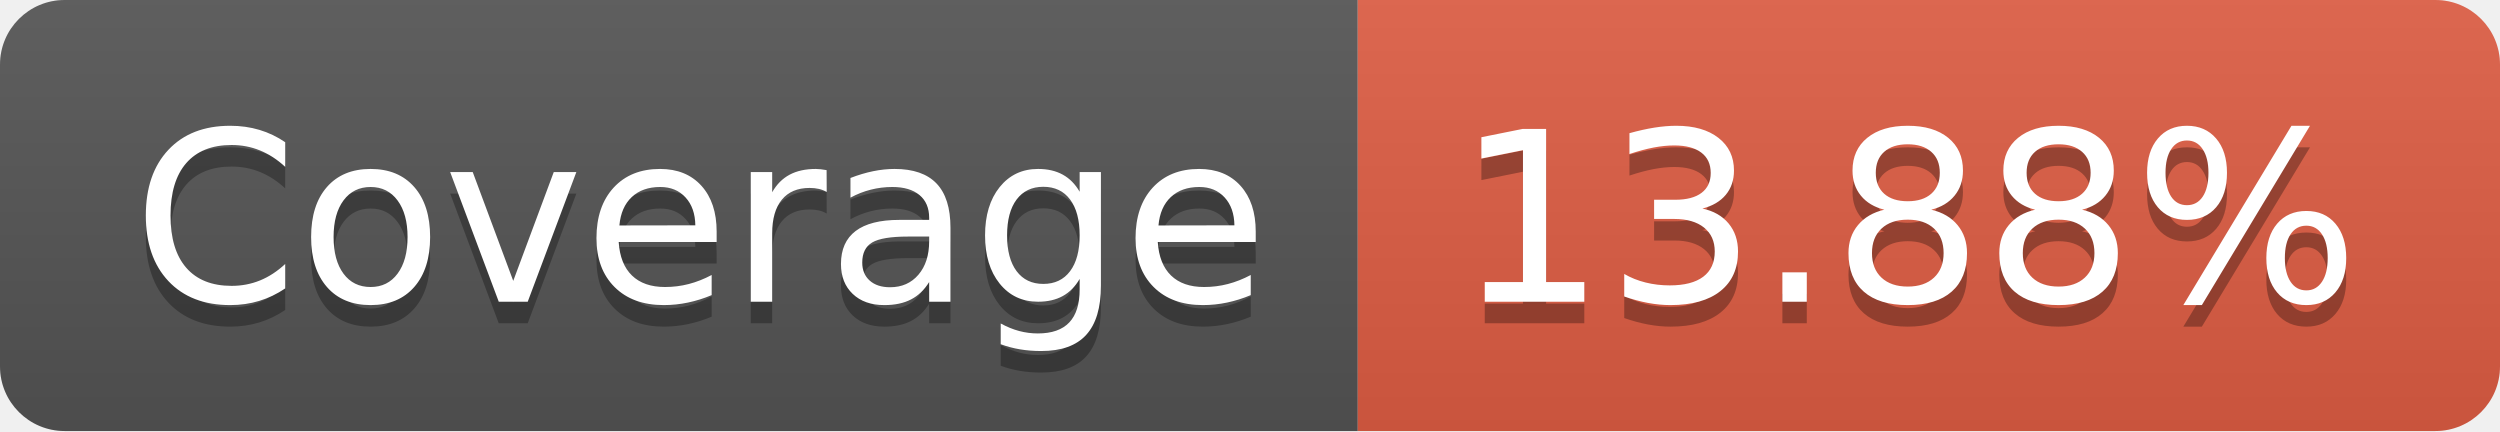
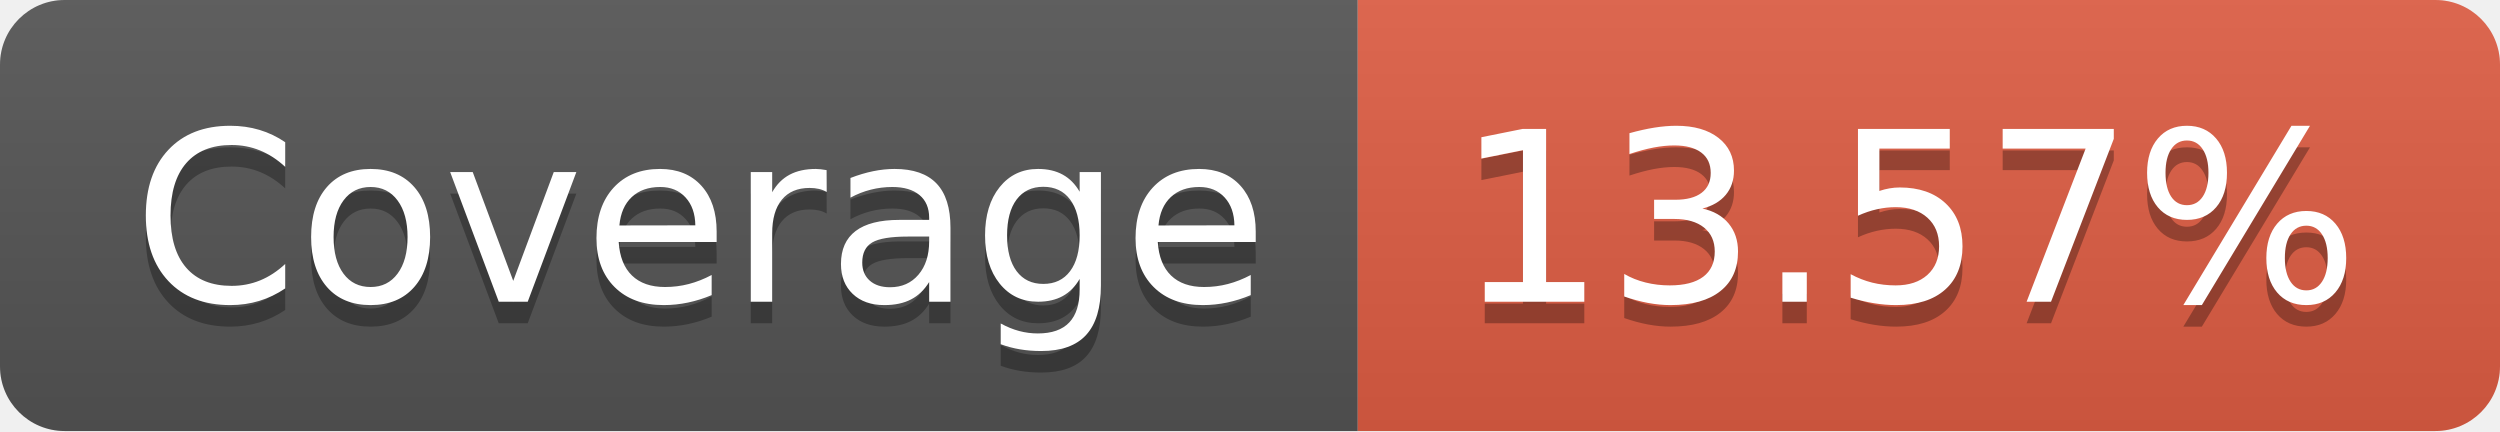
- <svg xmlns="http://www.w3.org/2000/svg" width="116" height="20" role="img" aria-label="Coverage: 13.88%">
+ <svg xmlns="http://www.w3.org/2000/svg" width="116" height="20" role="img" aria-label="Coverage: 13.57%">
  <linearGradient id="s" x2="0" y2="100%">
    <stop offset="0" stop-color="#bbb" stop-opacity=".1" />
    <stop offset="1" stop-opacity=".1" />
  </linearGradient>
  <clipPath id="r">
    <rect width="116" height="20" rx="3" fill="#fff" />
  </clipPath>
  <g clip-path="url(#r)">
    <rect width="63" height="20" fill="#555" />
    <rect x="63" width="53" height="20" fill="#e05d44" />
    <rect width="116" height="20" fill="url(#s)" />
  </g>
  <g fill="#fff" text-anchor="middle" font-family="Verdana,Geneva,DejaVu Sans,sans-serif" text-rendering="geometricPrecision" font-size="110">
    <text aria-hidden="true" x="325" y="150" fill="#010101" fill-opacity=".3" transform="scale(.1)" textLength="530">Coverage</text>
    <text x="325" y="140" transform="scale(.1)" fill="#fff" textLength="530">Coverage</text>
-     <text aria-hidden="true" x="885" y="150" fill="#010101" fill-opacity=".3" transform="scale(.1)" textLength="430">13.88%</text>
-     <text x="885" y="140" transform="scale(.1)" fill="#fff" textLength="430">13.88%</text>
+     <text aria-hidden="true" x="885" y="150" fill="#010101" fill-opacity=".3" transform="scale(.1)" textLength="430">13.57%</text>
+     <text x="885" y="140" transform="scale(.1)" fill="#fff" textLength="430">13.57%</text>
  </g>
</svg>
